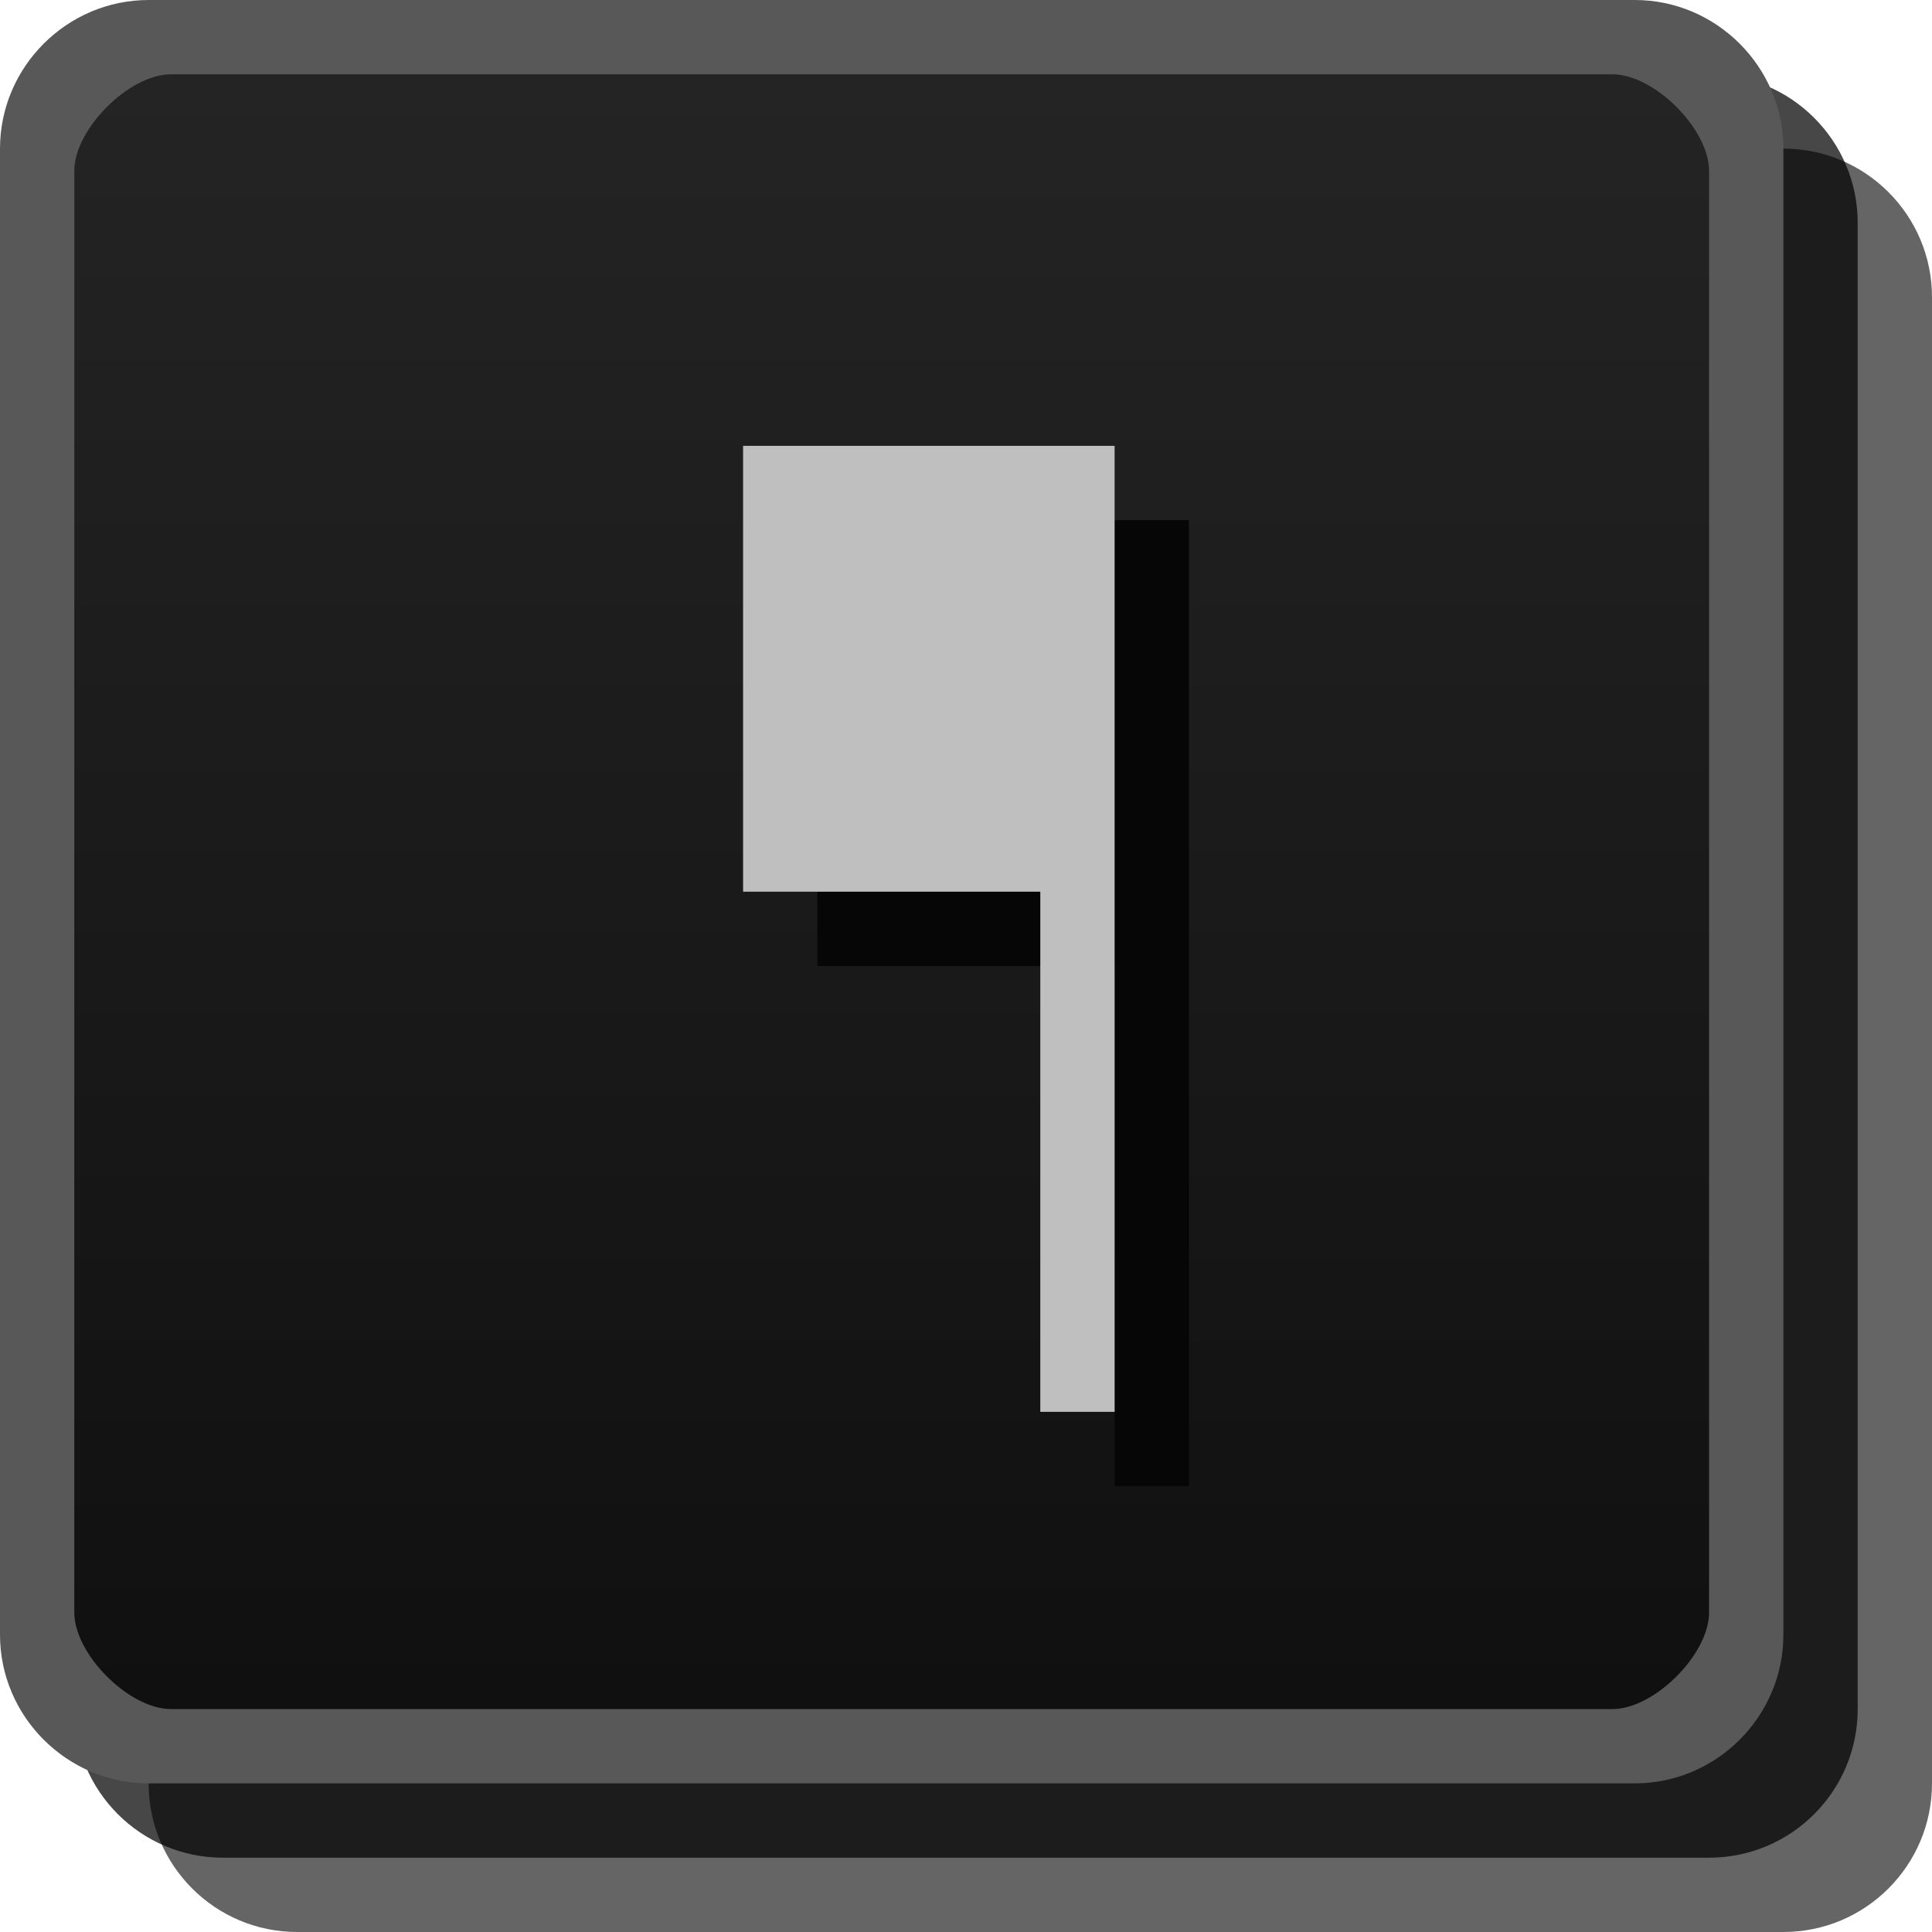
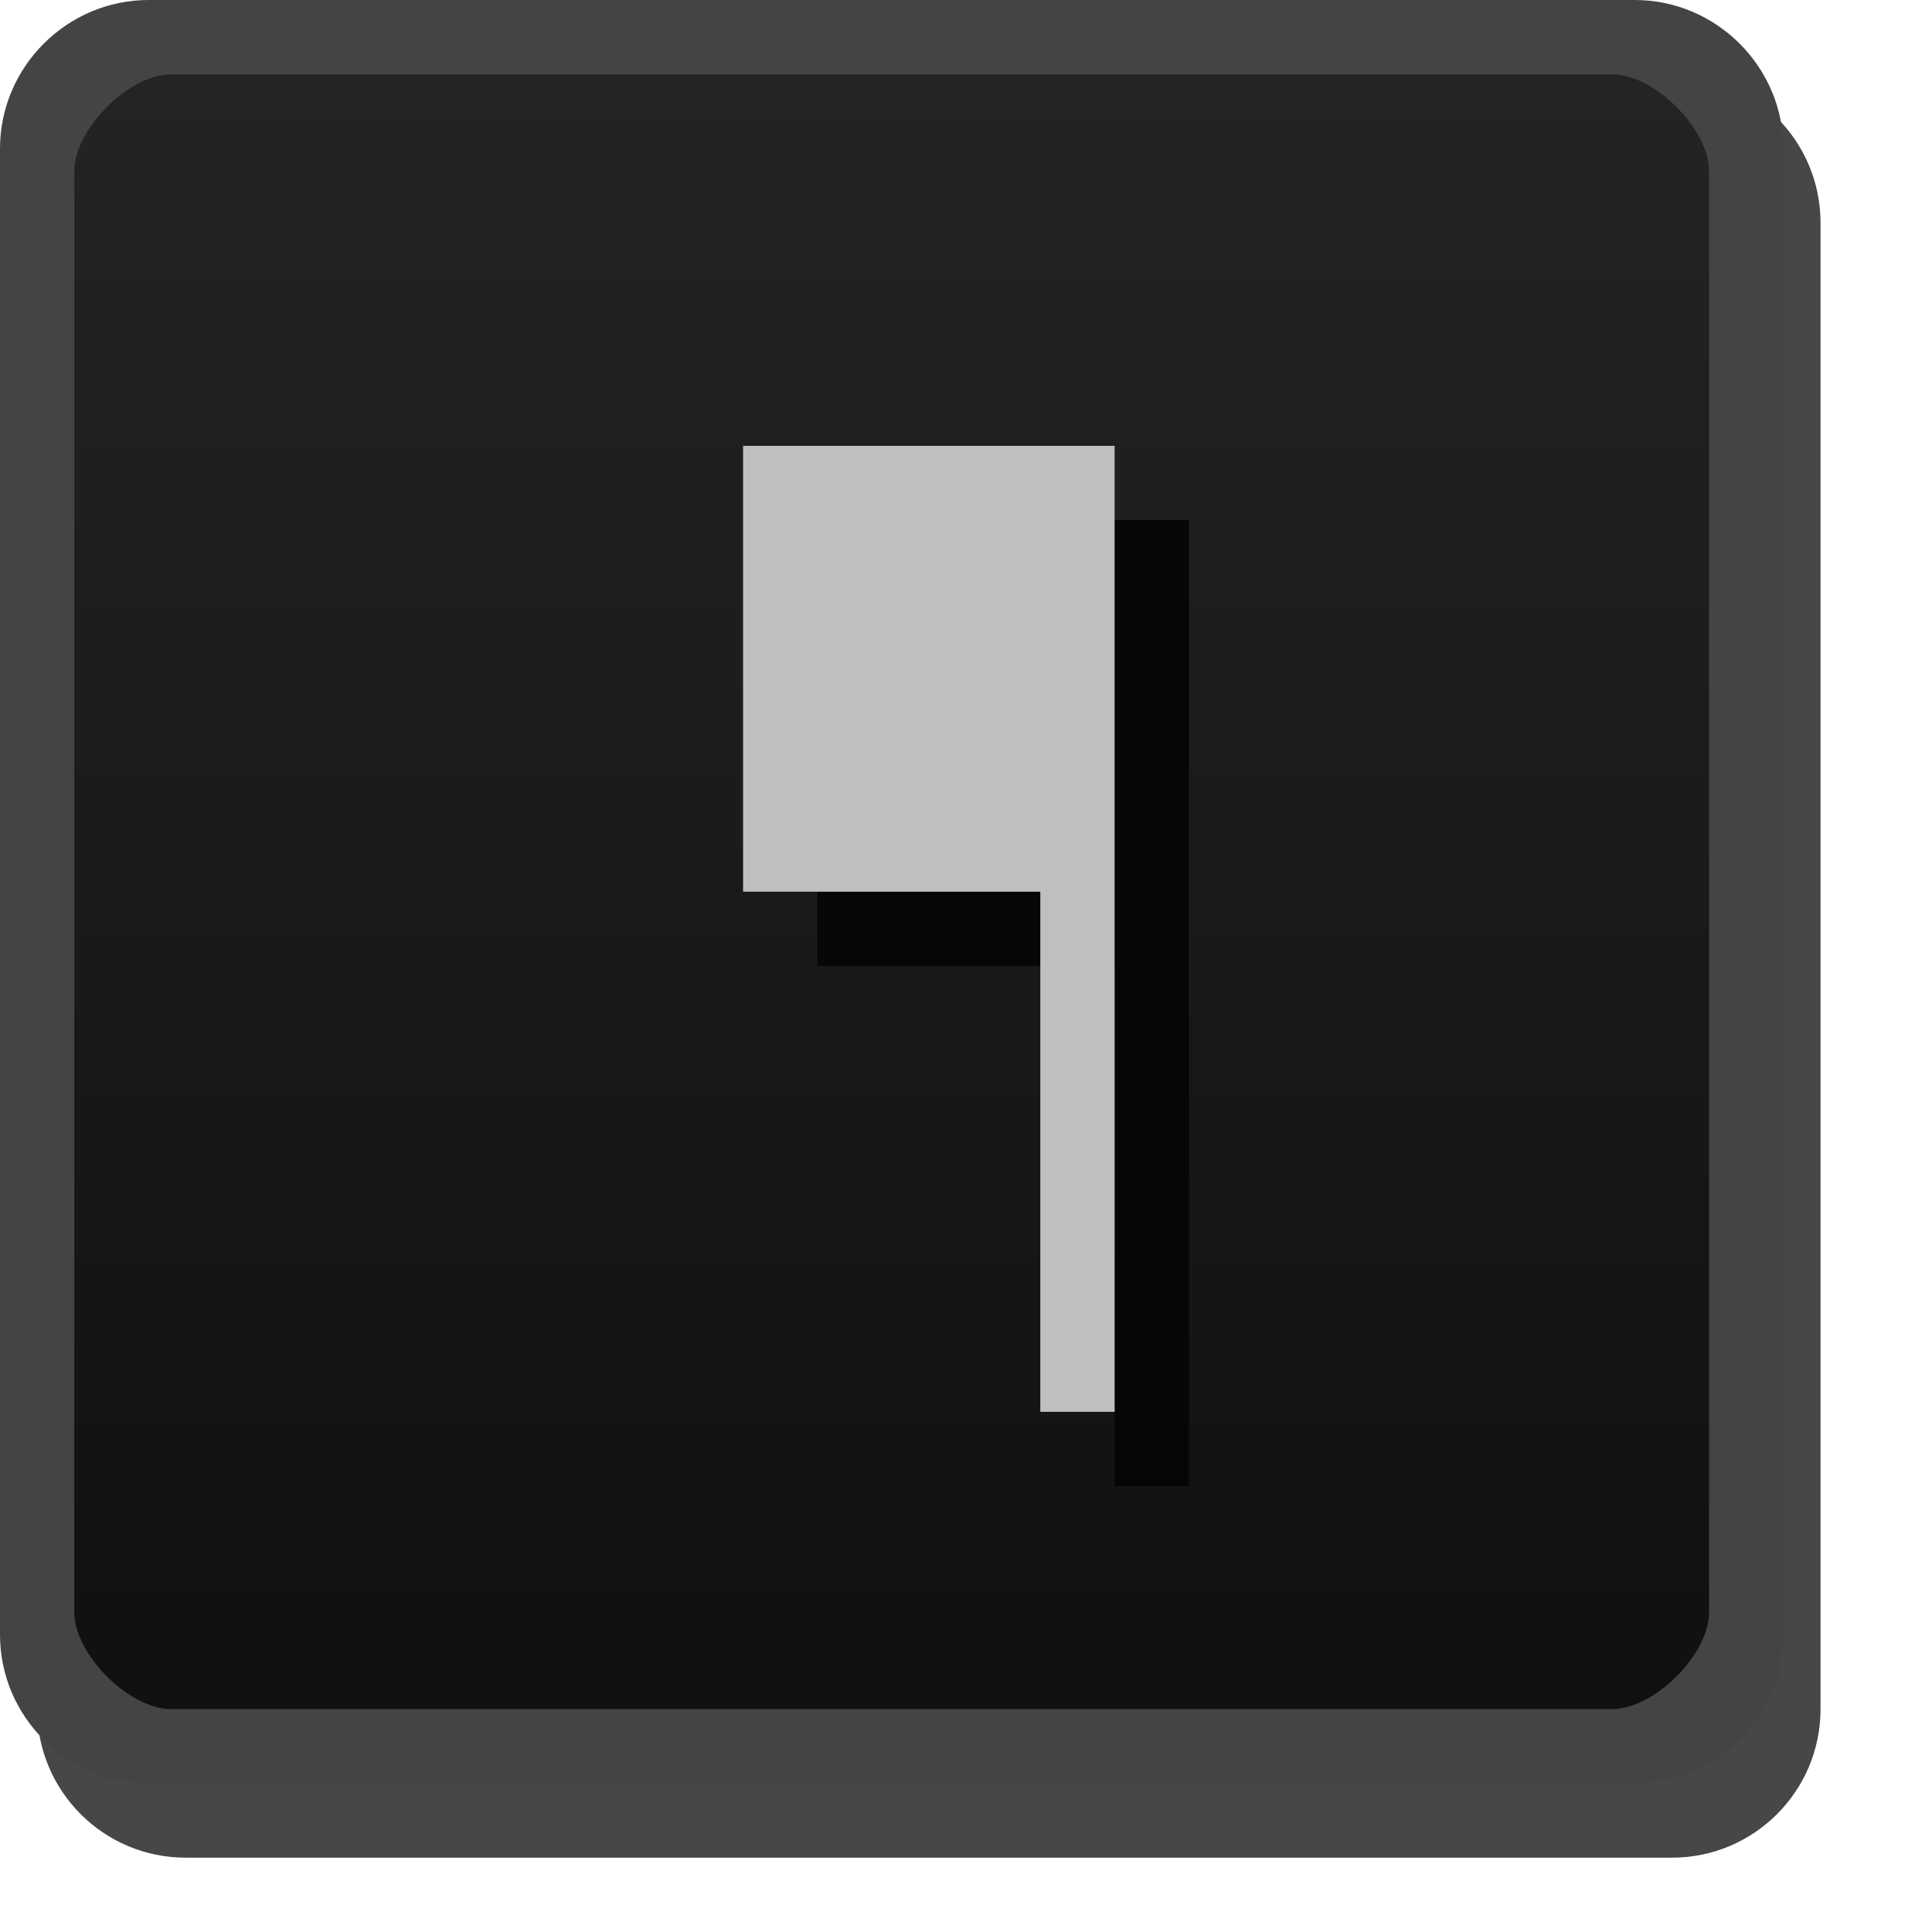
- <svg xmlns="http://www.w3.org/2000/svg" id="svg25537" width="26" height="26" version="1.1">
+ <svg xmlns="http://www.w3.org/2000/svg" version="1.1" height="26" width="26" id="svg25537">
  <defs id="defs25539">
-     <linearGradient id="linearGradient7081" x1="13" x2="13" y1="1027.4" y2="1049.4" gradientTransform="translate(0 -1026.4)" gradientUnits="userSpaceOnUse">
-       <stop id="stop21798" stop-color="#242424" offset="0" />
-       <stop id="stop21800" stop-color="#101010" offset="1" />
+     <linearGradient gradientUnits="userSpaceOnUse" gradientTransform="translate(0 -1026.4)" y2="1049.4" y1="1027.4" x2="13" x1="13" id="linearGradient7081">
+       <stop offset="0" stop-color="#242424" id="stop21798" />
+       <stop offset="1" stop-color="#101010" id="stop21800" />
    </linearGradient>
  </defs>
-   <rect id="rect21868" x="2" y="2" width="24" height="24" rx="2" ry="2" color="#000000" fill="#060606" opacity=".621" />
-   <rect id="rect21870" x="1" y="1" width="24" height="24" rx="2" ry="2" color="#000000" opacity=".72" />
-   <rect id="rect21872" x=".5" y=".5" width="23" height="23" rx="2" ry="2" color="#000000" fill="url(#linearGradient7081)" />
-   <path id="path21924" d="m11 7h5v13h-1v-7h-4v-6" fill="#060606" />
-   <path id="path21926" d="m10 6h5v13h-1v-7h-4v-6" fill="#bfbfbf" />
-   <path id="path21950" d="m2 0c-1.099 0-2 0.901-2 2v20c0 1.099 0.901 2 2 2h20c1.099 0 2-0.901 2-2v-20c0-1.099-0.901-2-2-2zm0.3 1h19.4c0.563 0 1.3 0.737 1.3 1.3v19.4c0 0.563-0.737 1.3-1.3 1.3h-19.4c-0.563 0-1.3-0.737-1.3-1.3v-19.4c0-0.563 0.737-1.3 1.3-1.3z" color="#000000" fill="#585858" style="block-progression:tb;text-indent:0;text-transform:none" />
+   <rect style="color:#000000;opacity:0.72" ry="2" rx="2" height="24" width="24" y="1" x="0.5" id="rect21870" />
+   <rect fill="url(#linearGradient7081)" color="#000000" ry="2" rx="2" height="23" width="23" y=".5" x=".5" id="rect21872" />
+   <path fill="#060606" d="m11 7h5v13h-1v-7h-4v-6" id="path21924" />
+   <path fill="#bfbfbf" d="m10 6h5v13h-1v-7h-4v-6" id="path21926" />
+   <path style="block-progression:tb;text-indent:0;text-transform:none" fill="#444444" color="#000000" d="m2 0c-1.099 0-2 0.901-2 2v20c0 1.099 0.901 2 2 2h20c1.099 0 2-0.901 2-2v-20c0-1.099-0.901-2-2-2zm0.3 1h19.4c0.563 0 1.3 0.737 1.3 1.3v19.4c0 0.563-0.737 1.3-1.3 1.3h-19.4c-0.563 0-1.3-0.737-1.3-1.3v-19.4c0-0.563 0.737-1.3 1.3-1.3z" id="path21950" />
</svg>
